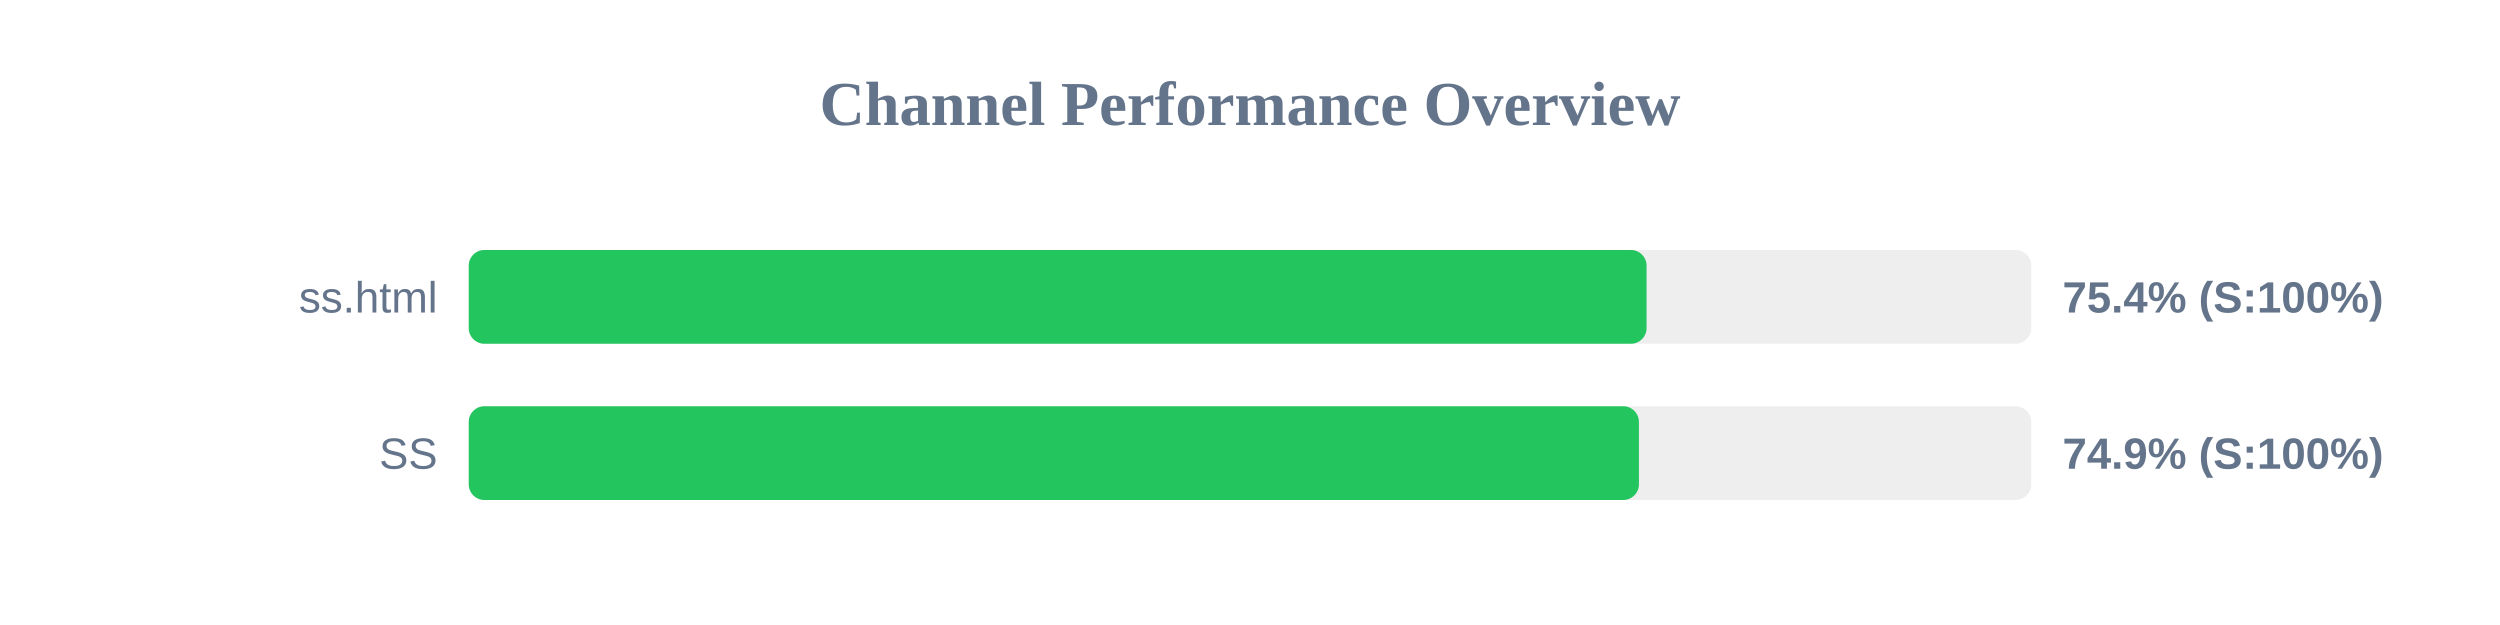
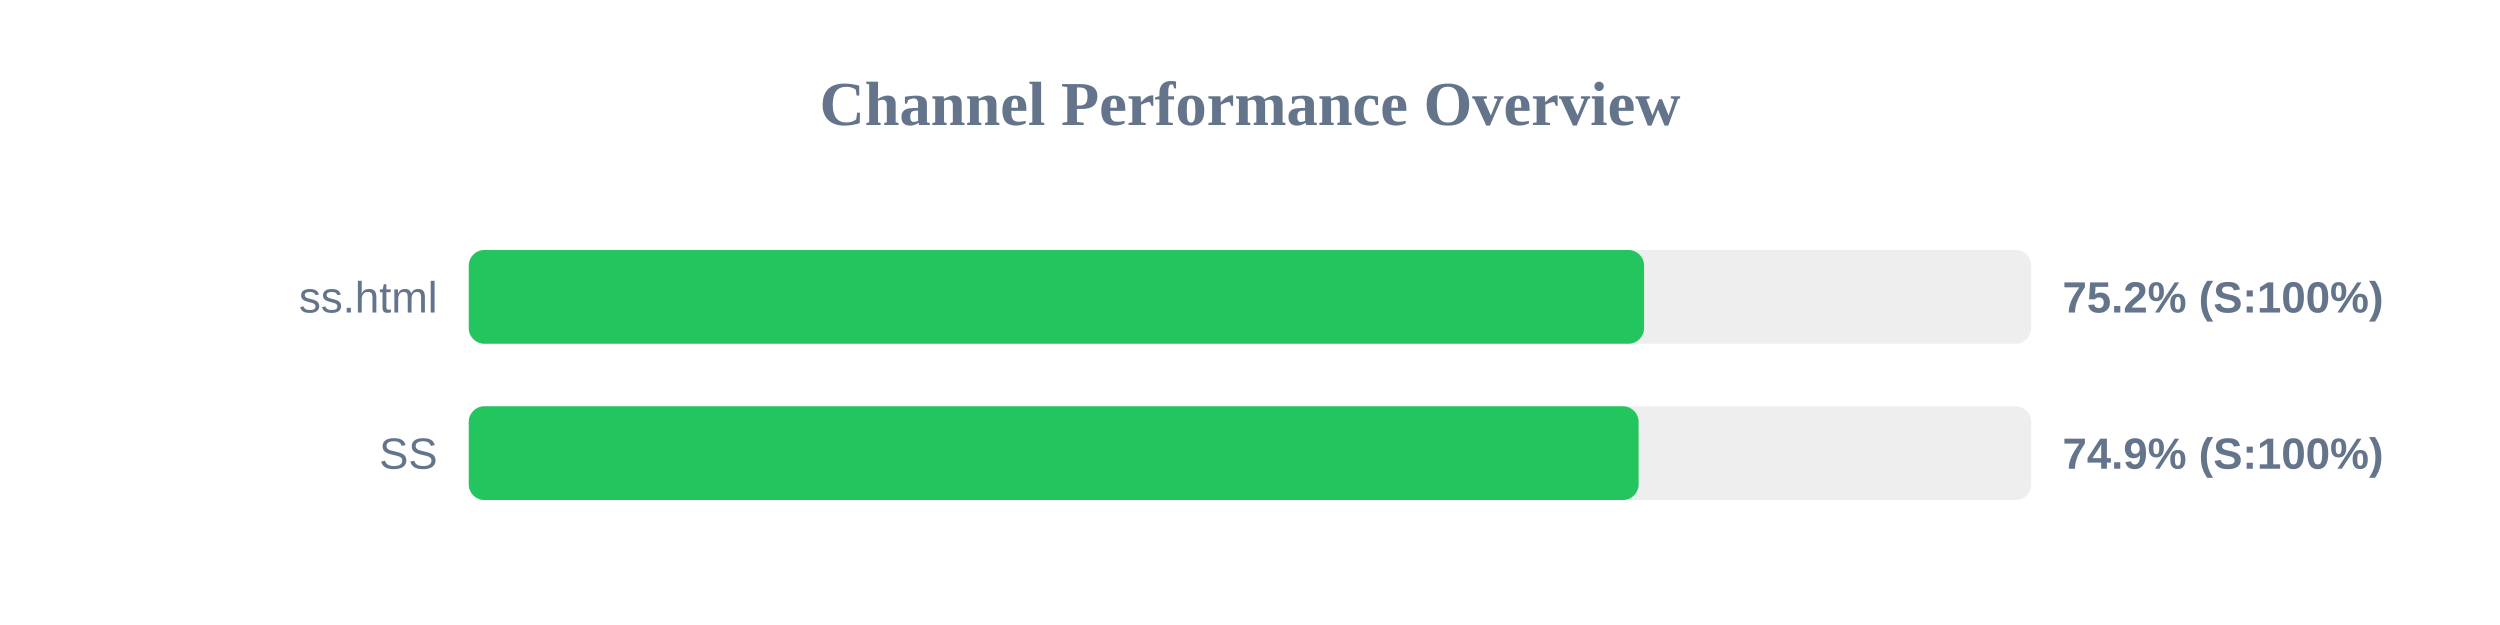
<svg xmlns="http://www.w3.org/2000/svg" width="800" height="200" version="1.1">
  <style>
        .row { font: 14px Arial; fill: #64748b; }
        .score { font: bold 14px Arial; fill: #64748b; }
    </style>
  <text x="400" y="40" text-anchor="middle" font-size="20px" font-weight="bold" fill="#64748b">Channel Performance Overview</text>
  <rect x="150" y="80" width="500" height="30" fill="#eee" rx="5" />
-   <rect x="150" y="80" width="376.9" height="30" fill="#22c55e" rx="5" />
+   <rect x="150" y="80" width="376.1" height="30" fill="#22c55e" rx="5" />
  <text x="140" y="100" text-anchor="end" class="row">ss.html</text>
-   <text x="660" y="100" text-anchor="start" class="score">75.4% (S:100%)</text>
+   <text x="660" y="100" text-anchor="start" class="score">75.2% (S:100%)</text>
  <rect x="150" y="130" width="500" height="30" fill="#eee" rx="5" />
-   <rect x="150" y="130" width="374.45" height="30" fill="#22c55e" rx="5" />
+   <rect x="150" y="130" width="374.35" height="30" fill="#22c55e" rx="5" />
  <text x="140" y="150" text-anchor="end" class="row">SS</text>
  <text x="660" y="150" text-anchor="start" class="score">74.9% (S:100%)</text>
</svg>
